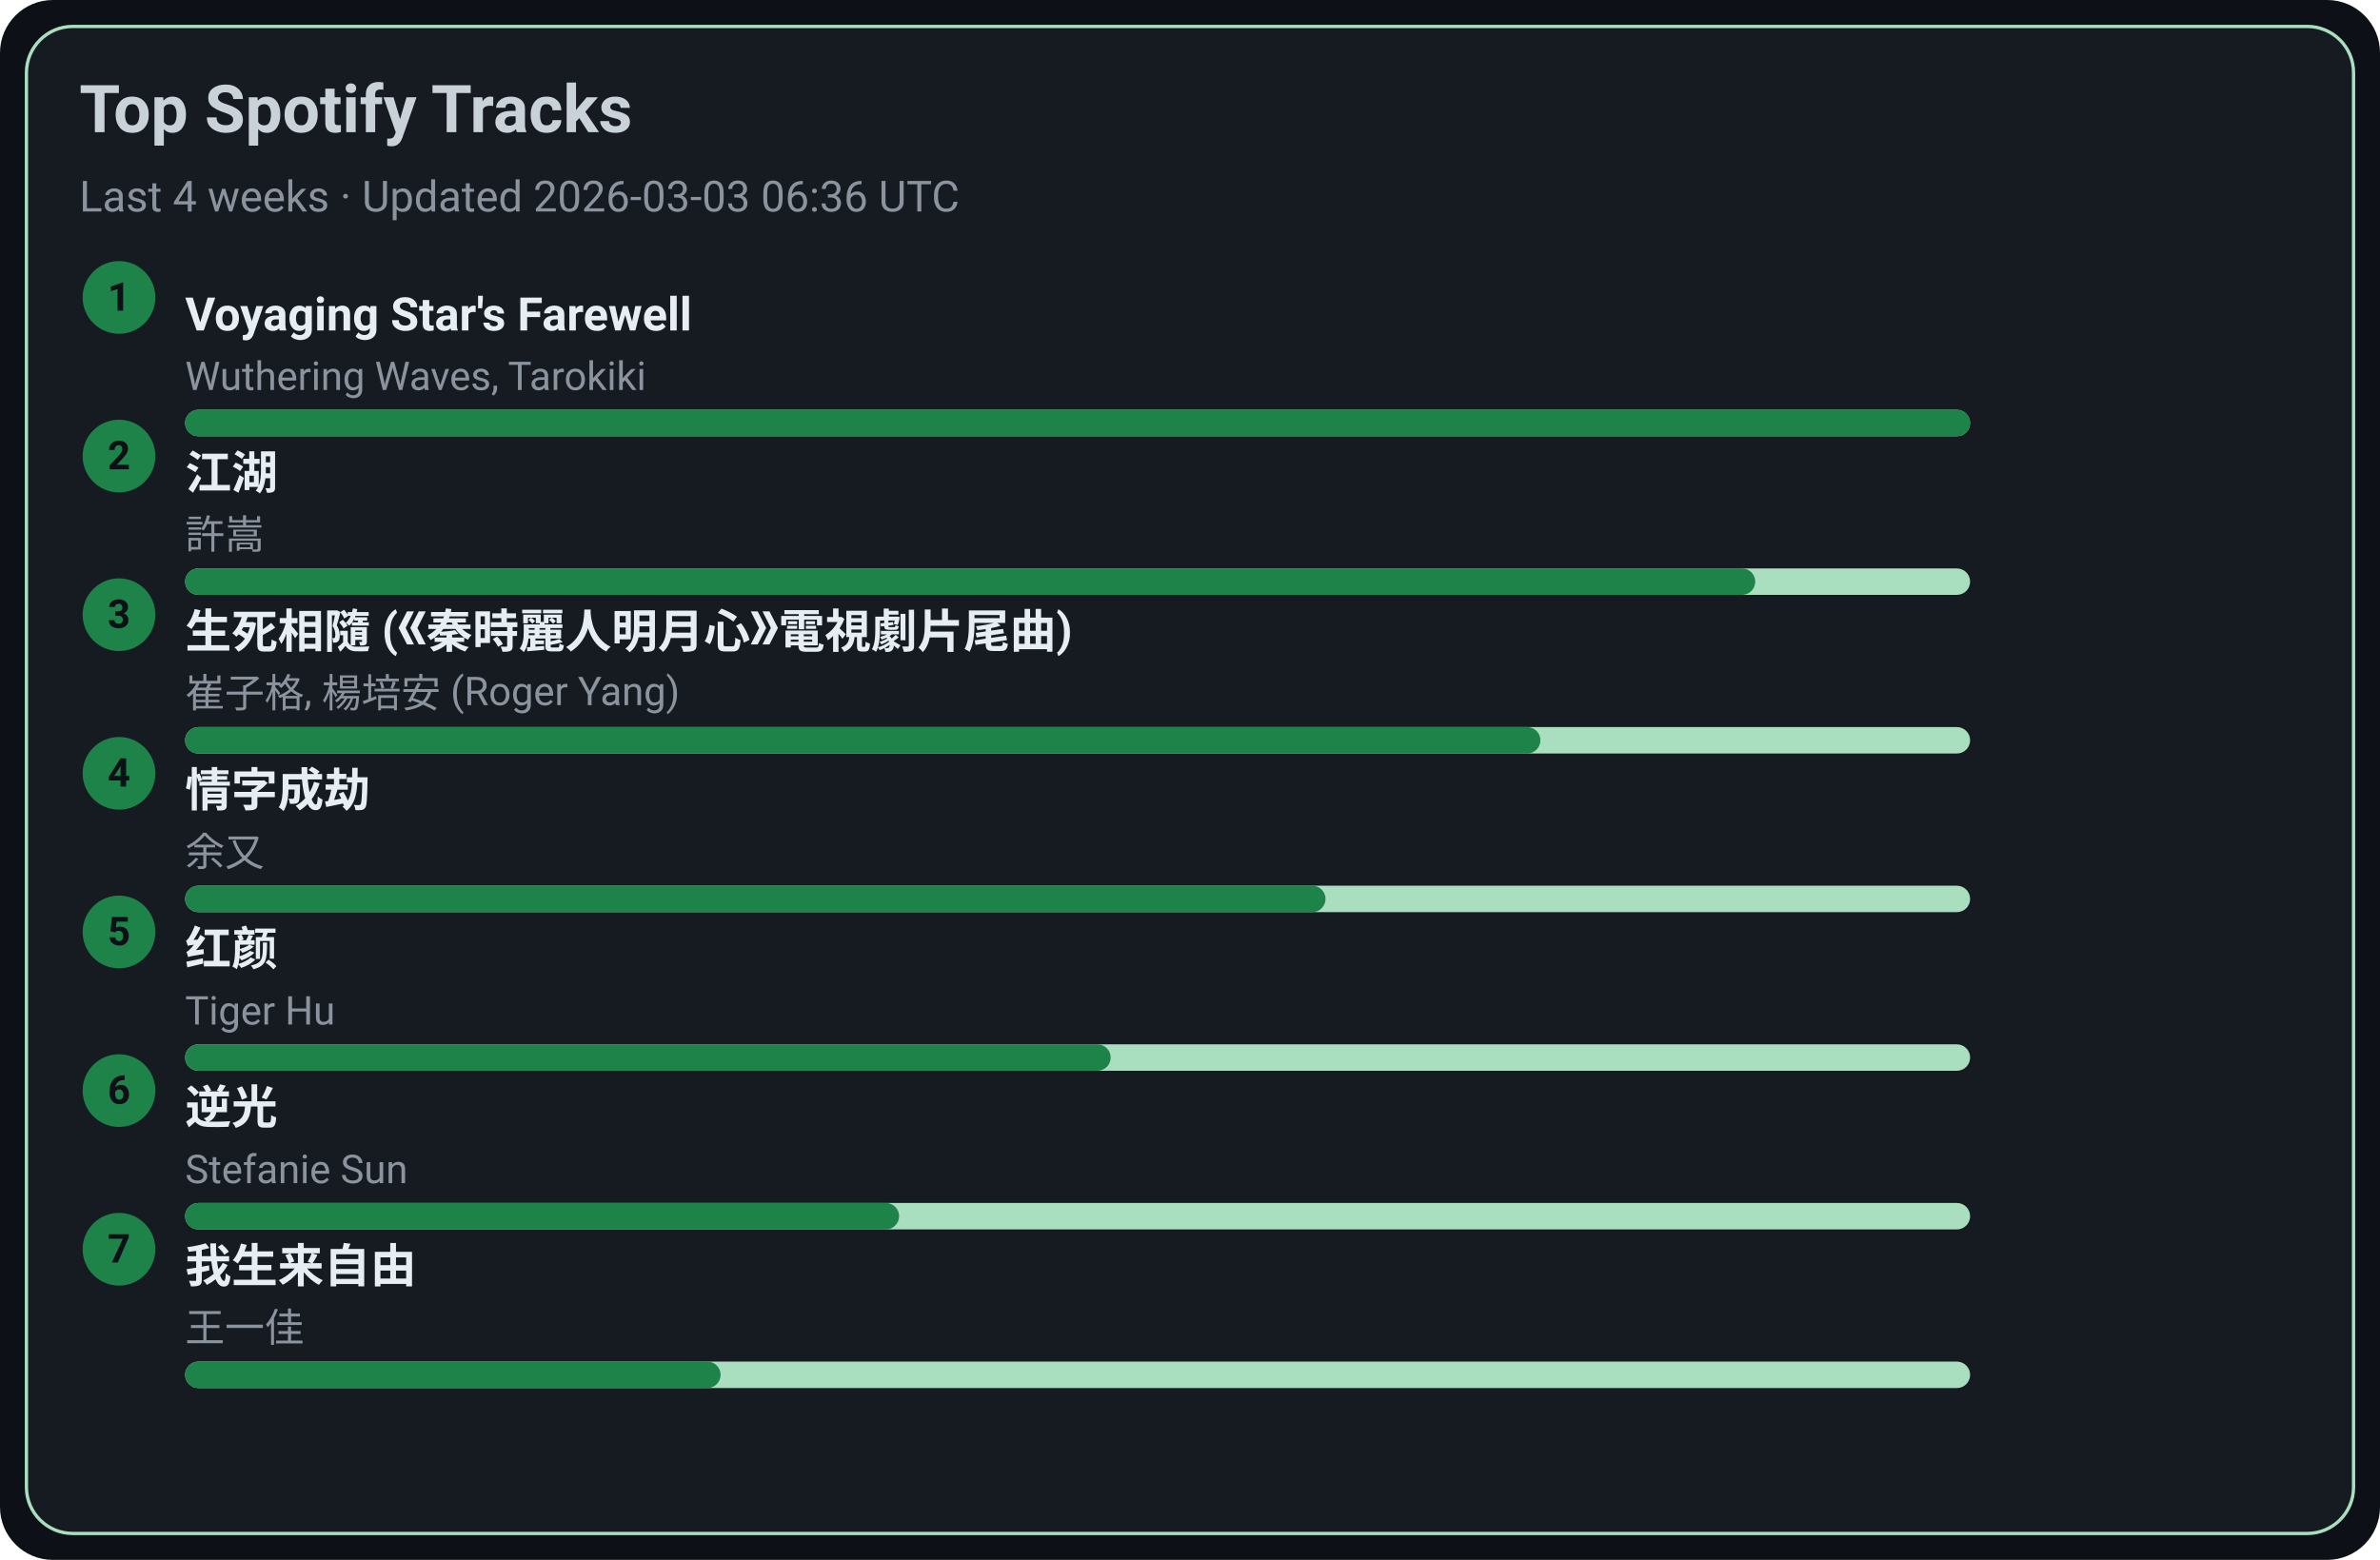
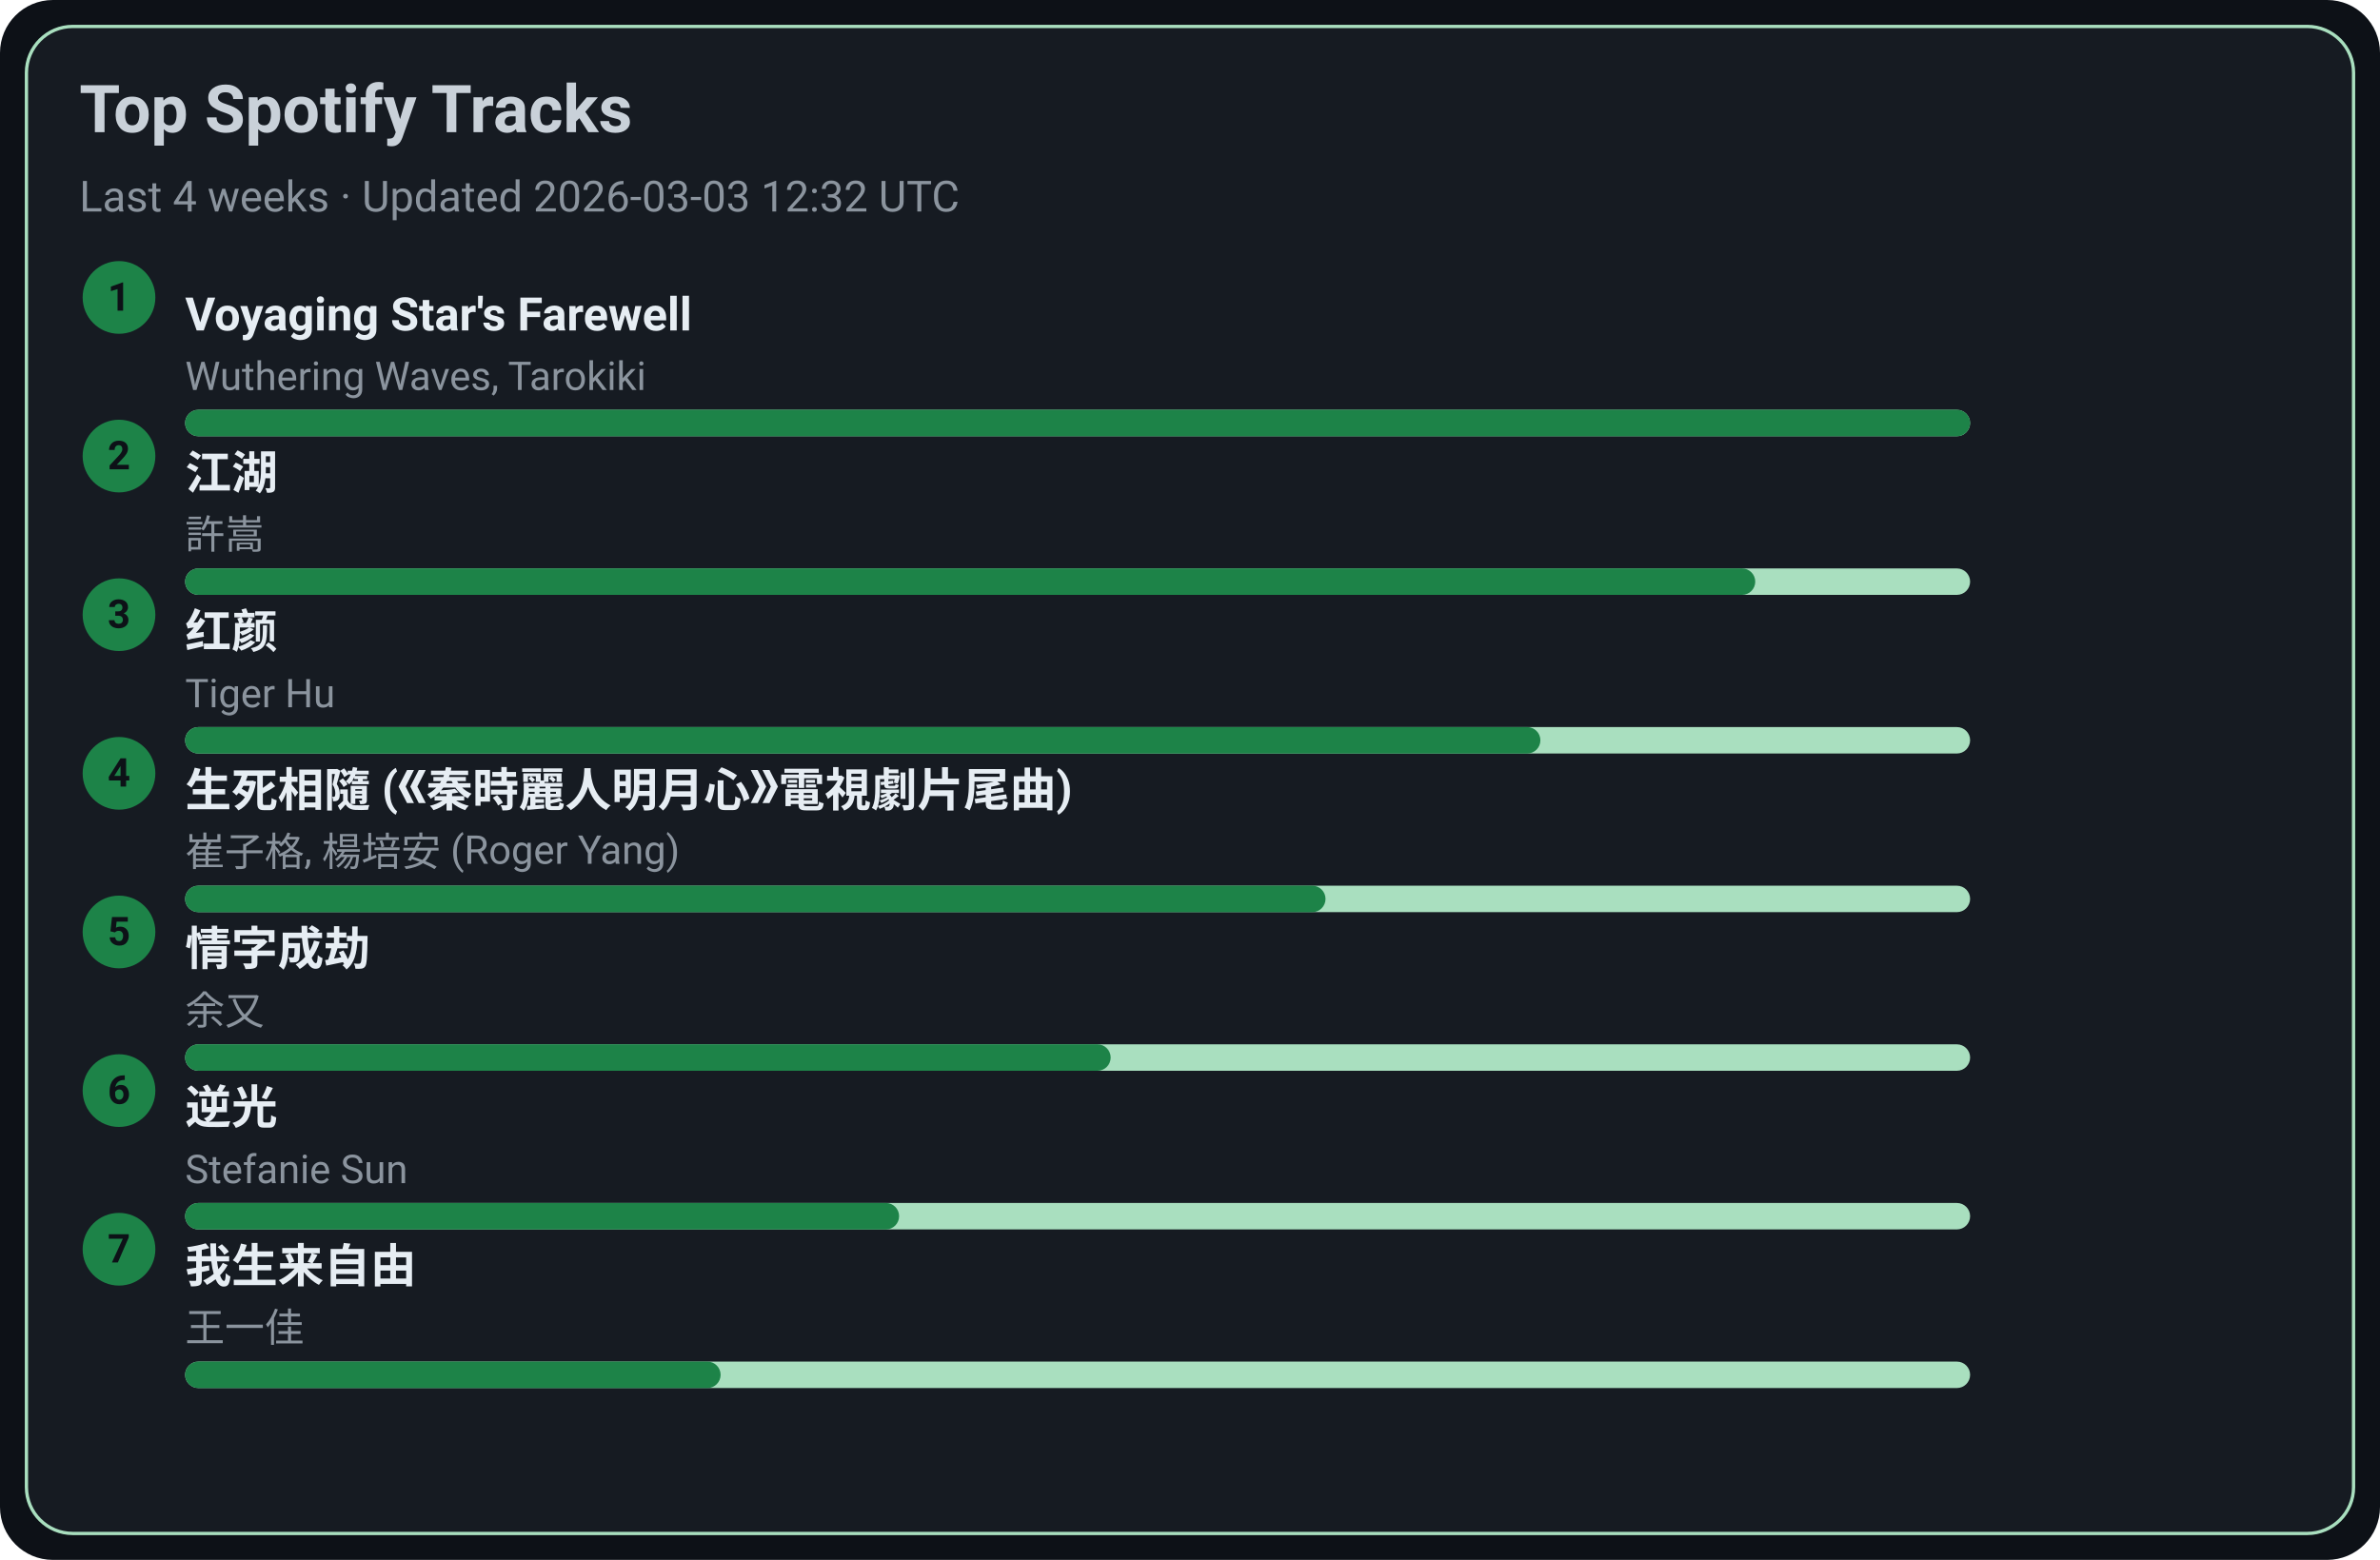
<svg xmlns="http://www.w3.org/2000/svg" width="720" height="472" viewBox="0 0 720 472">
  <style>text{font-family:-apple-system,BlinkMacSystemFont,Segoe UI,Roboto,Ubuntu,Helvetica Neue,Arial,Noto Sans,sans-serif}</style>
  <rect width="720" height="472" rx="16" fill="#0d1117" />
  <rect x="8" y="8" width="704" height="456" rx="14" fill="#161b22" stroke="#A9DFBF" />
  <text x="24" y="40" font-size="20" fill="#c9d1d9" font-weight="600">Top Spotify Tracks</text>
-   <text x="24" y="64" font-size="13" fill="#8b949e">Last 4 weeks · Updated 2026-03-03 06:36 UTC</text>
+   <text x="24" y="64" font-size="13" fill="#8b949e">Last 4 weeks · Updated 2026-03-03 12:32 UTC</text>
  <circle cx="36" cy="90" r="11" fill="#1D8348" />
  <text x="36" y="94" text-anchor="middle" font-size="12" fill="#0d1117" font-weight="700">1</text>
  <a href="https://open.spotify.com/track/3uI2KolgU1Pt41ywffsggr" target="_blank" rel="noopener noreferrer">
    <text x="56" y="100" font-size="14" fill="#e6edf3" font-weight="600">Voyaging Star's Farewell</text>
  </a>
  <text x="56" y="118" font-size="12" fill="#8b949e">Wuthering Waves, Tarokiki</text>
  <rect x="56" y="124" width="540" height="8" rx="4" fill="#A9DFBF" />
  <rect x="56" y="124" width="540" height="8" rx="4" fill="#1D8348" />
  <circle cx="36" cy="138" r="11" fill="#1D8348" />
  <text x="36" y="142" text-anchor="middle" font-size="12" fill="#0d1117" font-weight="700">2</text>
  <a href="https://open.spotify.com/track/03PCdwqajii1xgp7WIozzC" target="_blank" rel="noopener noreferrer">
    <text x="56" y="148" font-size="14" fill="#e6edf3" font-weight="600">江湖</text>
  </a>
  <text x="56" y="166" font-size="12" fill="#8b949e">許嵩</text>
  <rect x="56" y="172" width="540" height="8" rx="4" fill="#A9DFBF" />
  <rect x="56" y="172" width="475" height="8" rx="4" fill="#1D8348" />
  <circle cx="36" cy="186" r="11" fill="#1D8348" />
  <text x="36" y="190" text-anchor="middle" font-size="12" fill="#0d1117" font-weight="700">3</text>
-   <a href="https://open.spotify.com/track/6qiDtcYiZOQ4HRuC8U55EM" target="_blank" rel="noopener noreferrer">
-     <text x="56" y="196" font-size="14" fill="#e6edf3" font-weight="600">生死相隨 (《秦時麗人明月心》電視劇片尾曲)</text>
+   <a href="https://open.spotify.com/track/6Q7OE4tvrUOIvIDY2EC5Im" target="_blank" rel="noopener noreferrer">
+     <text x="56" y="196" font-size="14" fill="#e6edf3" font-weight="600">红颜</text>
  </a>
-   <text x="56" y="214" font-size="12" fill="#8b949e">崔子格, 楊培安 (Roger Yang)</text>
+   <text x="56" y="214" font-size="12" fill="#8b949e">Tiger Hu</text>
  <rect x="56" y="220" width="540" height="8" rx="4" fill="#A9DFBF" />
  <rect x="56" y="220" width="410" height="8" rx="4" fill="#1D8348" />
  <circle cx="36" cy="234" r="11" fill="#1D8348" />
  <text x="36" y="238" text-anchor="middle" font-size="12" fill="#0d1117" font-weight="700">4</text>
-   <a href="https://open.spotify.com/track/6PLof7Z5mvbp9im83J4m3m" target="_blank" rel="noopener noreferrer">
-     <text x="56" y="244" font-size="14" fill="#e6edf3" font-weight="600">情字成劫</text>
+   <a href="https://open.spotify.com/track/6qiDtcYiZOQ4HRuC8U55EM" target="_blank" rel="noopener noreferrer">
+     <text x="56" y="244" font-size="14" fill="#e6edf3" font-weight="600">生死相隨 (《秦時麗人明月心》電視劇片尾曲)</text>
  </a>
-   <text x="56" y="262" font-size="12" fill="#8b949e">余又</text>
+   <text x="56" y="262" font-size="12" fill="#8b949e">崔子格, 楊培安 (Roger Yang)</text>
  <rect x="56" y="268" width="540" height="8" rx="4" fill="#A9DFBF" />
  <rect x="56" y="268" width="345" height="8" rx="4" fill="#1D8348" />
  <circle cx="36" cy="282" r="11" fill="#1D8348" />
  <text x="36" y="286" text-anchor="middle" font-size="12" fill="#0d1117" font-weight="700">5</text>
-   <a href="https://open.spotify.com/track/6Q7OE4tvrUOIvIDY2EC5Im" target="_blank" rel="noopener noreferrer">
-     <text x="56" y="292" font-size="14" fill="#e6edf3" font-weight="600">红颜</text>
+   <a href="https://open.spotify.com/track/6PLof7Z5mvbp9im83J4m3m" target="_blank" rel="noopener noreferrer">
+     <text x="56" y="292" font-size="14" fill="#e6edf3" font-weight="600">情字成劫</text>
  </a>
-   <text x="56" y="310" font-size="12" fill="#8b949e">Tiger Hu</text>
+   <text x="56" y="310" font-size="12" fill="#8b949e">余又</text>
  <rect x="56" y="316" width="540" height="8" rx="4" fill="#A9DFBF" />
  <rect x="56" y="316" width="280" height="8" rx="4" fill="#1D8348" />
  <circle cx="36" cy="330" r="11" fill="#1D8348" />
  <text x="36" y="334" text-anchor="middle" font-size="12" fill="#0d1117" font-weight="700">6</text>
  <a href="https://open.spotify.com/track/4x1hB3Yg01Aq6J6q0deS9M" target="_blank" rel="noopener noreferrer">
    <text x="56" y="340" font-size="14" fill="#e6edf3" font-weight="600">逆光</text>
  </a>
  <text x="56" y="358" font-size="12" fill="#8b949e">Stefanie Sun</text>
  <rect x="56" y="364" width="540" height="8" rx="4" fill="#A9DFBF" />
  <rect x="56" y="364" width="216" height="8" rx="4" fill="#1D8348" />
  <circle cx="36" cy="378" r="11" fill="#1D8348" />
  <text x="36" y="382" text-anchor="middle" font-size="12" fill="#0d1117" font-weight="700">7</text>
  <a href="https://open.spotify.com/track/0NXE97iU5uBlBrTk0CecSW" target="_blank" rel="noopener noreferrer">
    <text x="56" y="388" font-size="14" fill="#e6edf3" font-weight="600">我生来自由</text>
  </a>
  <text x="56" y="406" font-size="12" fill="#8b949e">王一佳</text>
  <rect x="56" y="412" width="540" height="8" rx="4" fill="#A9DFBF" />
  <rect x="56" y="412" width="162" height="8" rx="4" fill="#1D8348" />
</svg>
